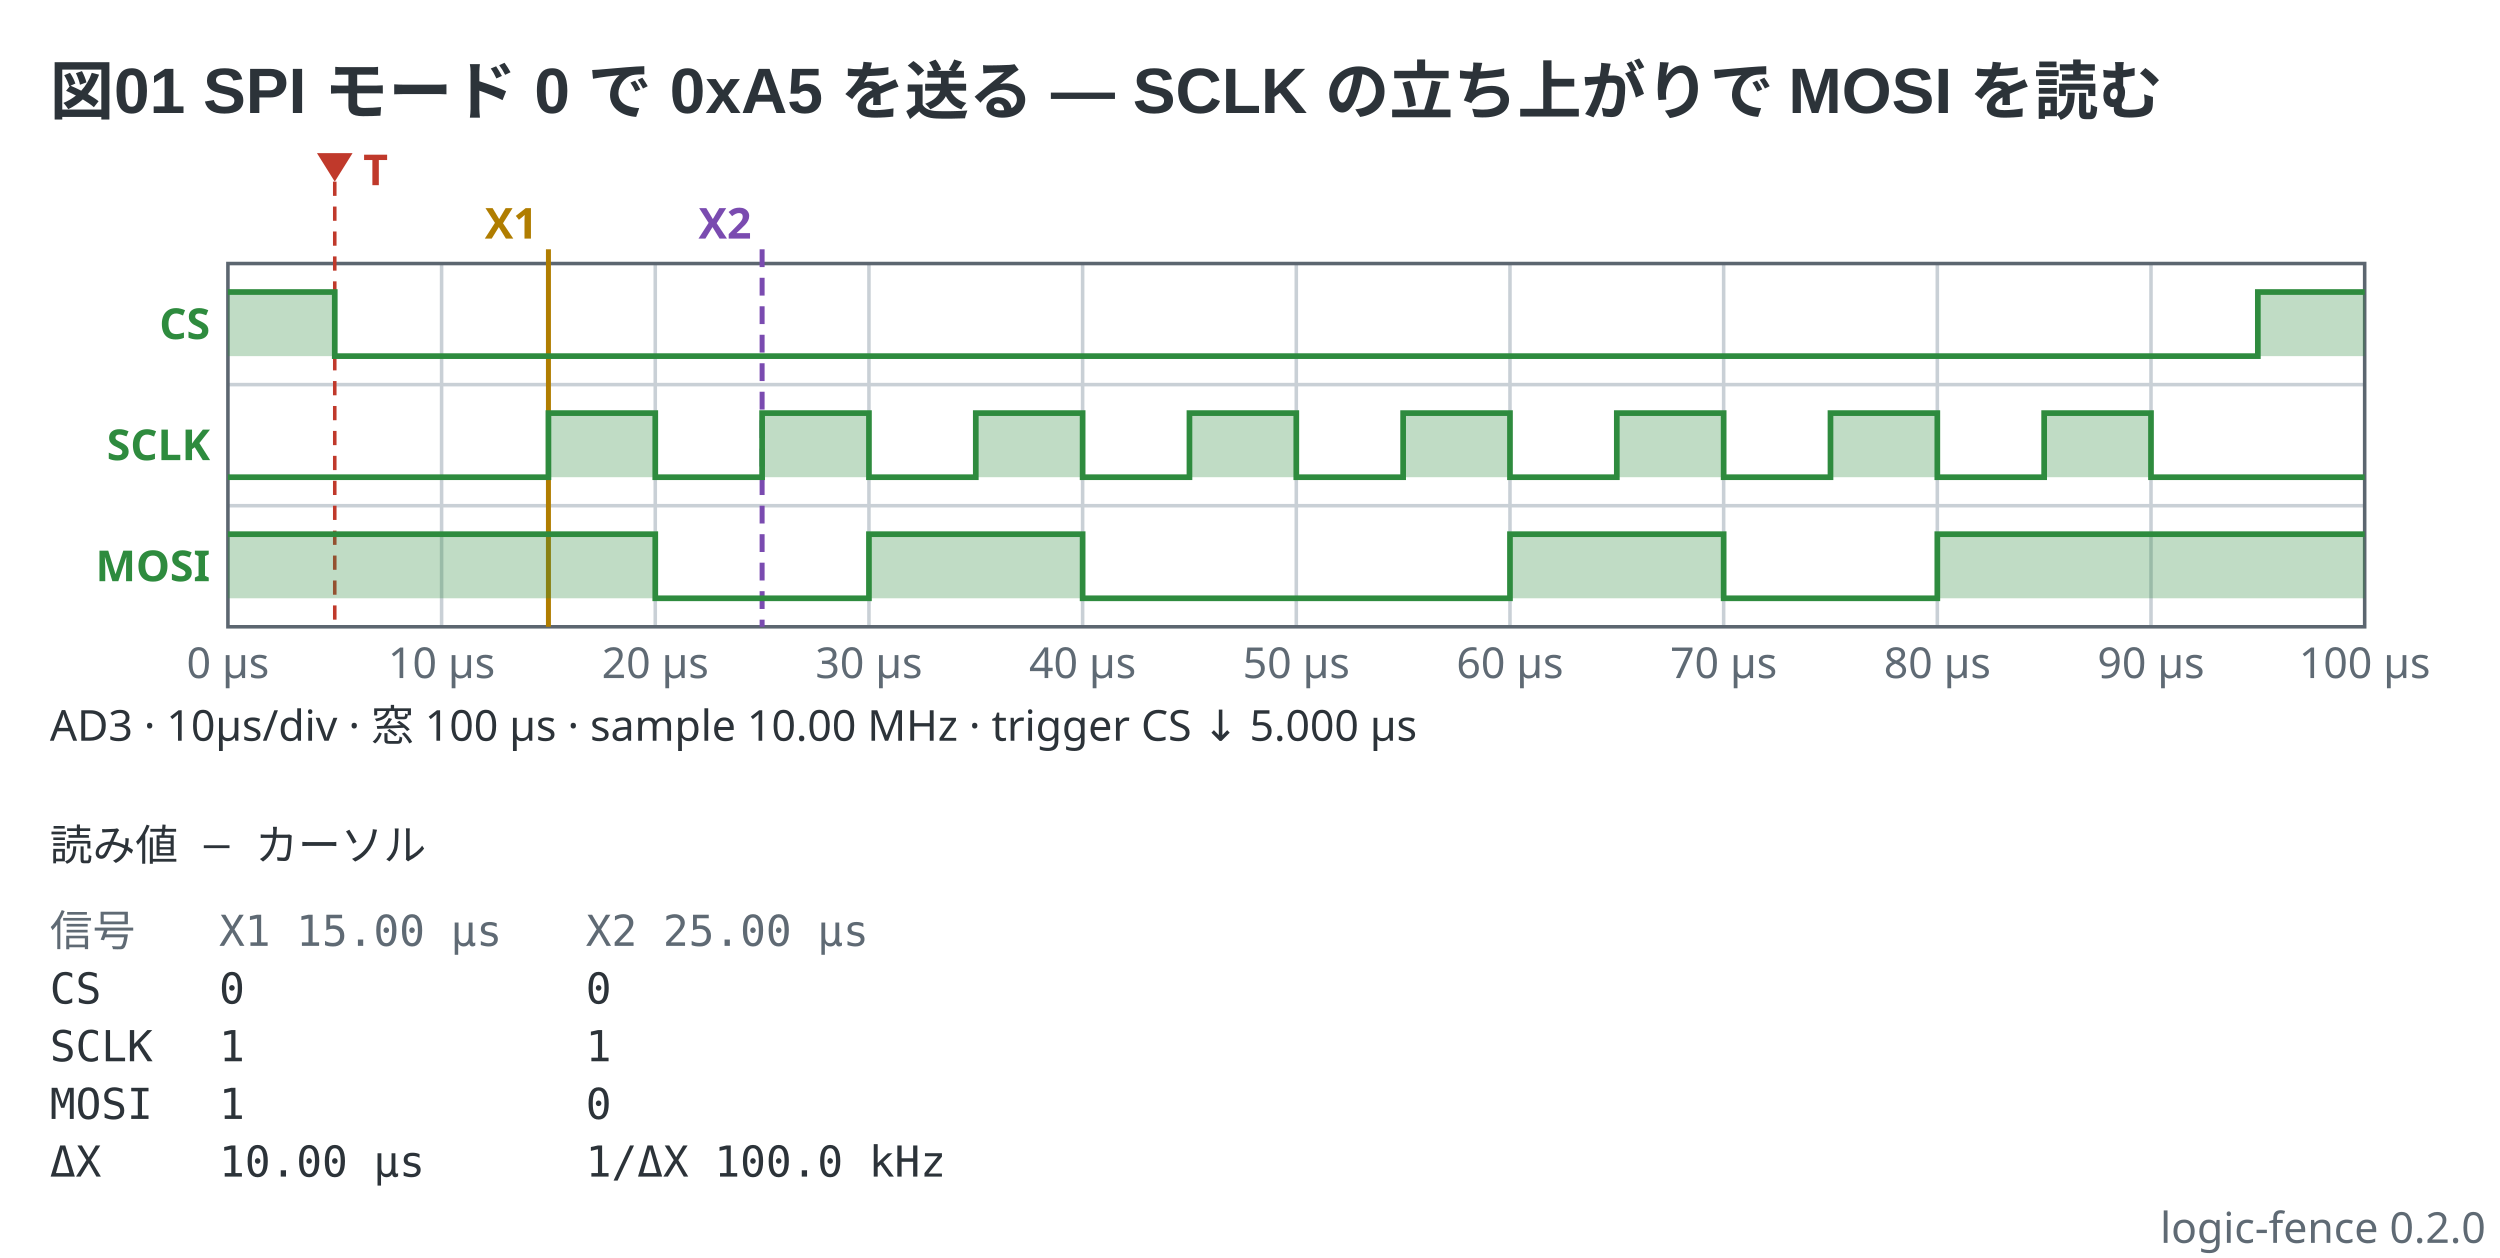
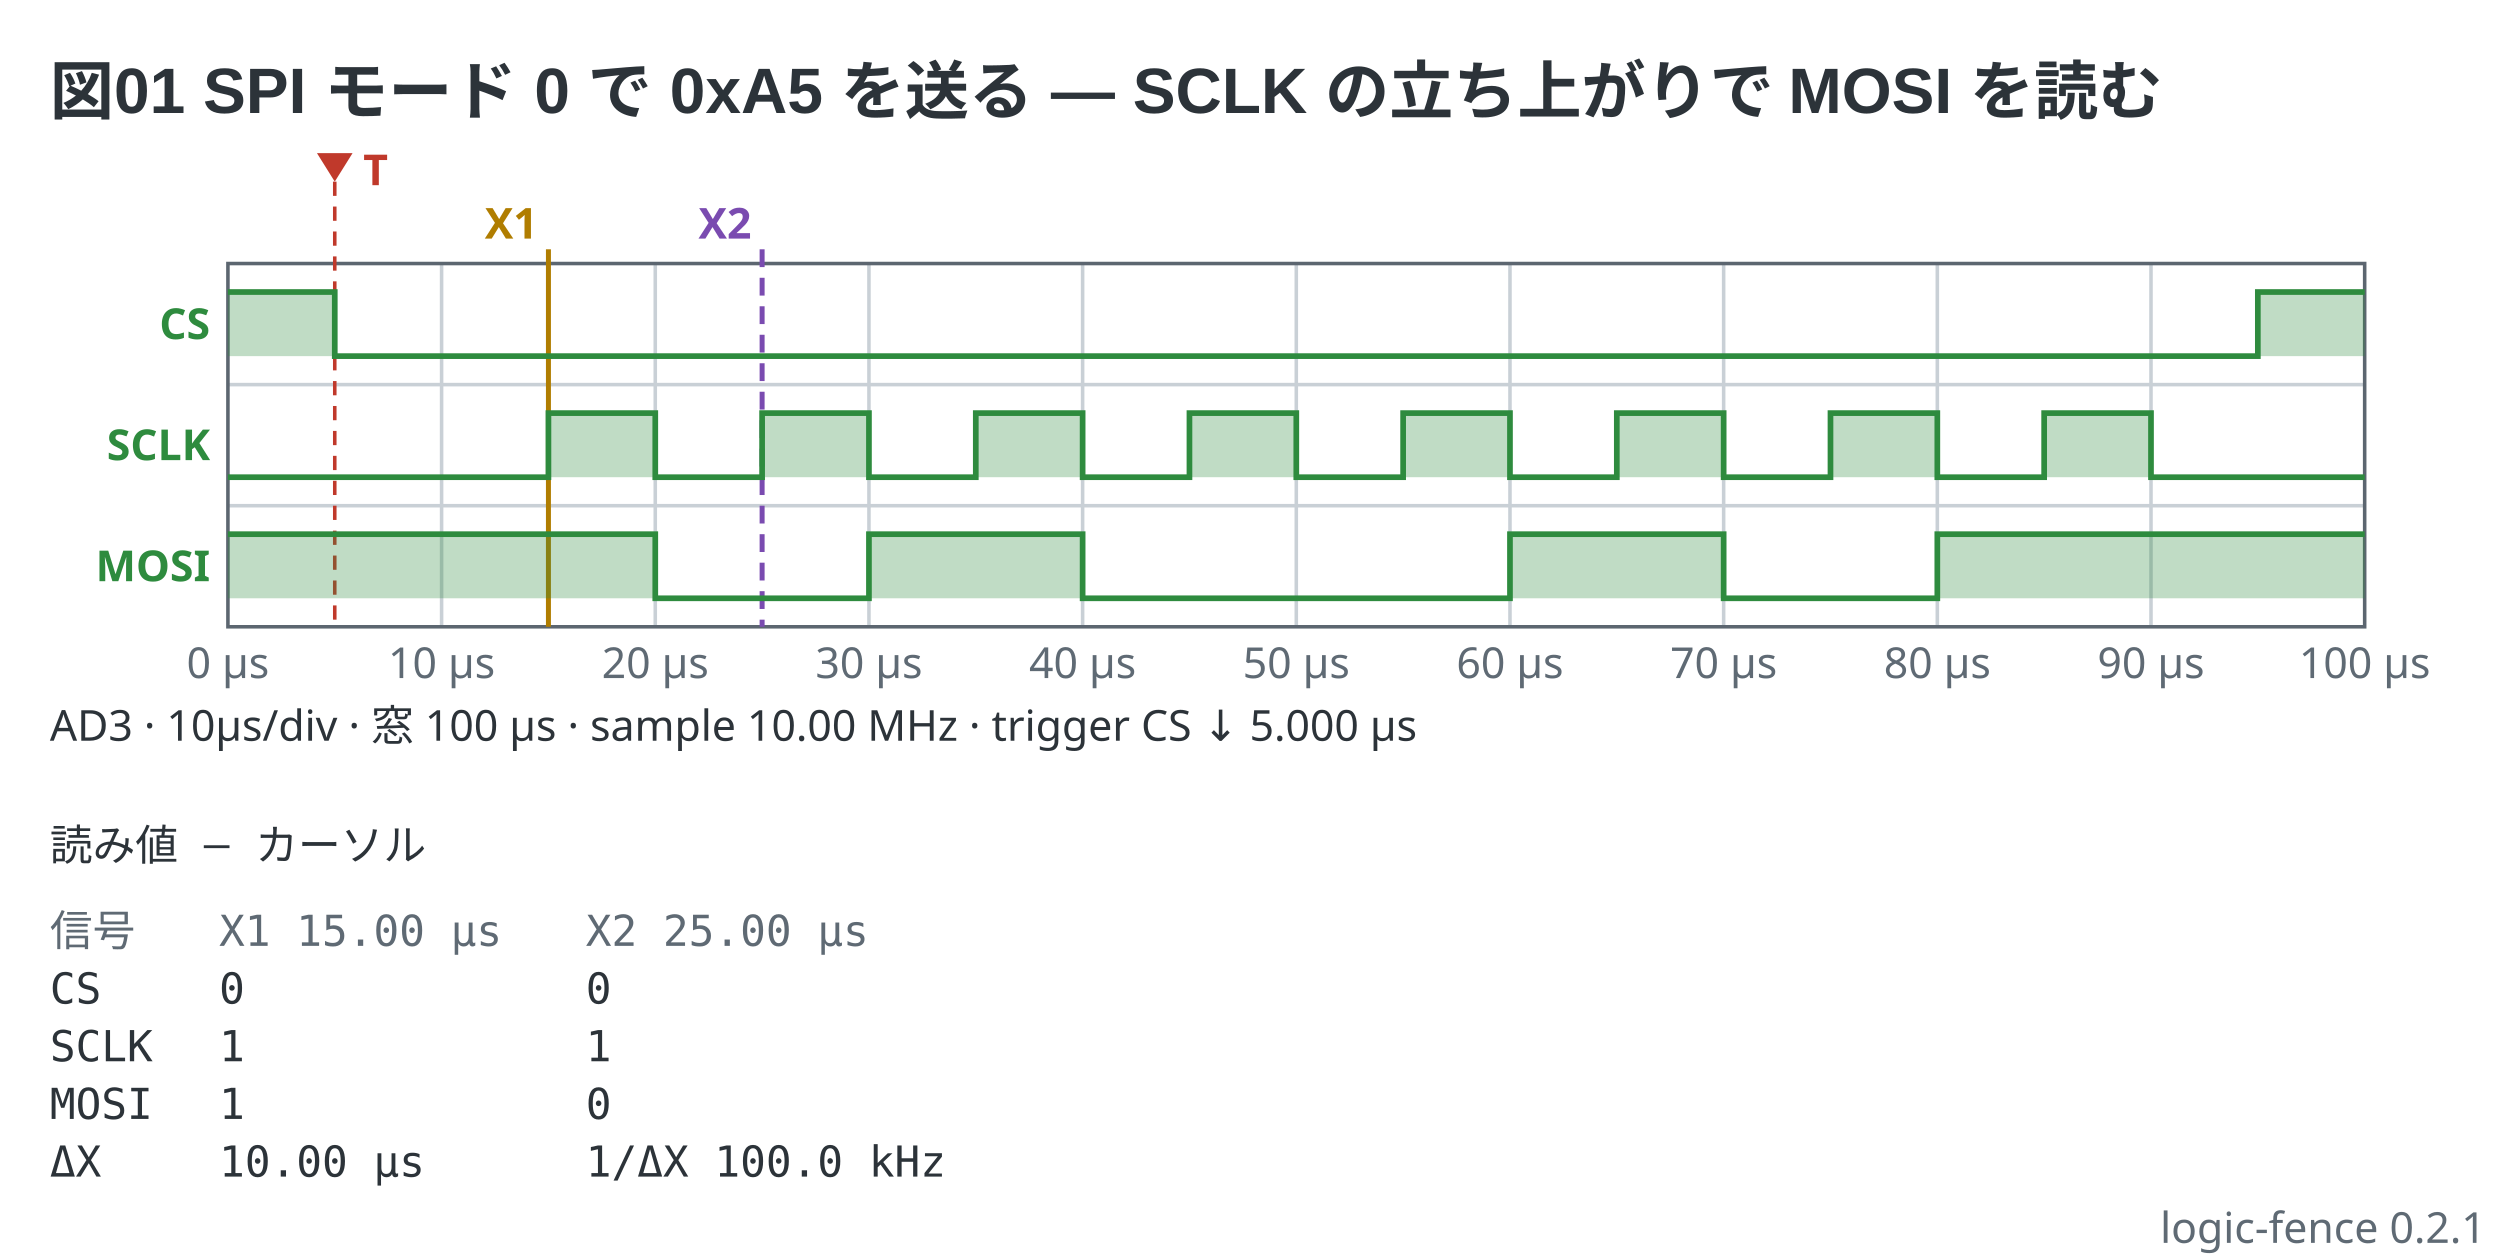
- <svg xmlns="http://www.w3.org/2000/svg" viewBox="0 0 702 353" width="702" height="353" data-logic-fence="0.2.0" role="img">
+ <svg xmlns="http://www.w3.org/2000/svg" viewBox="0 0 702 353" width="702" height="353" data-logic-fence="0.2.1" role="img">
  <text x="14" y="32" text-anchor="start" font-family="'Segoe UI', 'Helvetica Neue', Arial, 'Noto Sans', 'Hiragino Sans', 'Yu Gothic UI', 'Noto Sans CJK JP', sans-serif" fill="#2c3339" font-size="18" font-weight="600">図01 SPI モード 0 で 0xA5 を送る — SCLK の立ち上がりで MOSI を読む</text>
  <line x1="124" y1="74" x2="124" y2="176" stroke="#c9d0d6" stroke-width="1" />
  <line x1="184" y1="74" x2="184" y2="176" stroke="#c9d0d6" stroke-width="1" />
  <line x1="244" y1="74" x2="244" y2="176" stroke="#c9d0d6" stroke-width="1" />
  <line x1="304" y1="74" x2="304" y2="176" stroke="#c9d0d6" stroke-width="1" />
  <line x1="364" y1="74" x2="364" y2="176" stroke="#c9d0d6" stroke-width="1" />
  <line x1="424" y1="74" x2="424" y2="176" stroke="#c9d0d6" stroke-width="1" />
  <line x1="484" y1="74" x2="484" y2="176" stroke="#c9d0d6" stroke-width="1" />
  <line x1="544" y1="74" x2="544" y2="176" stroke="#c9d0d6" stroke-width="1" />
  <line x1="604" y1="74" x2="604" y2="176" stroke="#c9d0d6" stroke-width="1" />
  <line x1="64" y1="108" x2="664" y2="108" stroke="#c9d0d6" stroke-width="1" />
  <line x1="64" y1="142" x2="664" y2="142" stroke="#c9d0d6" stroke-width="1" />
  <rect x="64" y="74" width="600" height="102" fill="none" stroke="#5c6670" stroke-width="1" />
  <text x="64" y="190.4" text-anchor="middle" font-family="ui-sans-serif, system-ui, sans-serif" fill="#5f6a74" font-size="12">0 µs</text>
  <text x="124" y="190.4" text-anchor="middle" font-family="ui-sans-serif, system-ui, sans-serif" fill="#5f6a74" font-size="12">10 µs</text>
  <text x="184" y="190.4" text-anchor="middle" font-family="ui-sans-serif, system-ui, sans-serif" fill="#5f6a74" font-size="12">20 µs</text>
  <text x="244" y="190.4" text-anchor="middle" font-family="ui-sans-serif, system-ui, sans-serif" fill="#5f6a74" font-size="12">30 µs</text>
  <text x="304" y="190.4" text-anchor="middle" font-family="ui-sans-serif, system-ui, sans-serif" fill="#5f6a74" font-size="12">40 µs</text>
  <text x="364" y="190.4" text-anchor="middle" font-family="ui-sans-serif, system-ui, sans-serif" fill="#5f6a74" font-size="12">50 µs</text>
  <text x="424" y="190.4" text-anchor="middle" font-family="ui-sans-serif, system-ui, sans-serif" fill="#5f6a74" font-size="12">60 µs</text>
  <text x="484" y="190.4" text-anchor="middle" font-family="ui-sans-serif, system-ui, sans-serif" fill="#5f6a74" font-size="12">70 µs</text>
  <text x="544" y="190.4" text-anchor="middle" font-family="ui-sans-serif, system-ui, sans-serif" fill="#5f6a74" font-size="12">80 µs</text>
  <text x="604" y="190.4" text-anchor="middle" font-family="ui-sans-serif, system-ui, sans-serif" fill="#5f6a74" font-size="12">90 µs</text>
  <text x="664" y="190.4" text-anchor="middle" font-family="ui-sans-serif, system-ui, sans-serif" fill="#5f6a74" font-size="12">100 µs</text>
  <line x1="94" y1="51" x2="94" y2="176" stroke="#c0392b" stroke-width="1" stroke-dasharray="4 3" />
  <path d="M89 43H99L94 51Z" fill="#c0392b" />
  <text x="102" y="52" text-anchor="start" font-family="ui-sans-serif, system-ui, sans-serif" fill="#c0392b" font-size="12" font-weight="600">T</text>
  <line x1="154" y1="70" x2="154" y2="176" stroke="#b07d00" stroke-width="1.4" />
  <text x="151" y="67" text-anchor="end" font-family="ui-sans-serif, system-ui, sans-serif" fill="#b07d00" font-size="12" font-weight="600">X1</text>
  <line x1="214" y1="70" x2="214" y2="176" stroke="#7a4bb0" stroke-width="1.4" stroke-dasharray="5 3" />
  <text x="211" y="67" text-anchor="end" font-family="ui-sans-serif, system-ui, sans-serif" fill="#7a4bb0" font-size="12" font-weight="600">X2</text>
  <text x="59" y="95.2" text-anchor="end" font-family="ui-sans-serif, system-ui, sans-serif" fill="#2e8b3e" font-size="12" font-weight="600">CS</text>
  <path d="M64 82H94V100H634V82H664V100H64Z" fill="#2e8b3e" fill-opacity="0.3" stroke="none" />
  <path d="M64 82H94V100H634V82H664" fill="none" stroke="#2e8b3e" stroke-width="1.6" stroke-linejoin="miter" />
  <text x="59" y="129.2" text-anchor="end" font-family="ui-sans-serif, system-ui, sans-serif" fill="#2e8b3e" font-size="12" font-weight="600">SCLK</text>
  <path d="M64 134H154V116H184V134H214V116H244V134H274V116H304V134H334V116H364V134H394V116H424V134H454V116H484V134H514V116H544V134H574V116H604V134H664V134H64Z" fill="#2e8b3e" fill-opacity="0.3" stroke="none" />
  <path d="M64 134H154V116H184V134H214V116H244V134H274V116H304V134H334V116H364V134H394V116H424V134H454V116H484V134H514V116H544V134H574V116H604V134H664" fill="none" stroke="#2e8b3e" stroke-width="1.6" stroke-linejoin="miter" />
  <text x="59" y="163.2" text-anchor="end" font-family="ui-sans-serif, system-ui, sans-serif" fill="#2e8b3e" font-size="12" font-weight="600">MOSI</text>
  <path d="M64 150H184V168H244V150H304V168H424V150H484V168H544V150H664V168H64Z" fill="#2e8b3e" fill-opacity="0.3" stroke="none" />
  <path d="M64 150H184V168H244V150H304V168H424V150H484V168H544V150H664" fill="none" stroke="#2e8b3e" stroke-width="1.6" stroke-linejoin="miter" />
  <text x="14" y="208" text-anchor="start" font-family="ui-sans-serif, system-ui, sans-serif" fill="#2c3339" font-size="12">AD3  ·  10µs/div  ·  窓 100 µs  ·  sample 10.00 MHz  ·  trigger CS ↓ 5.000 µs</text>
  <text x="14" y="241.6" text-anchor="start" font-family="ui-monospace, 'DejaVu Sans Mono', 'Noto Sans Mono CJK JP', monospace" fill="#2c3339" font-size="12" xml:space="preserve">読み値 — カーソル</text>
  <text x="14" y="265.6" text-anchor="start" font-family="ui-monospace, 'DejaVu Sans Mono', 'Noto Sans Mono CJK JP', monospace" fill="#5f6a74" font-size="12" xml:space="preserve">信号</text>
  <text x="61.52" y="265.6" text-anchor="start" font-family="ui-monospace, 'DejaVu Sans Mono', 'Noto Sans Mono CJK JP', monospace" fill="#5f6a74" font-size="12" xml:space="preserve">X1 15.00 µs</text>
  <text x="164.48" y="265.6" text-anchor="start" font-family="ui-monospace, 'DejaVu Sans Mono', 'Noto Sans Mono CJK JP', monospace" fill="#5f6a74" font-size="12" xml:space="preserve">X2 25.00 µs</text>
  <text x="14" y="281.8" text-anchor="start" font-family="ui-monospace, 'DejaVu Sans Mono', 'Noto Sans Mono CJK JP', monospace" fill="#2c3339" font-size="12" xml:space="preserve">CS</text>
  <text x="61.52" y="281.8" text-anchor="start" font-family="ui-monospace, 'DejaVu Sans Mono', 'Noto Sans Mono CJK JP', monospace" fill="#2c3339" font-size="12" xml:space="preserve">0</text>
  <text x="164.48" y="281.8" text-anchor="start" font-family="ui-monospace, 'DejaVu Sans Mono', 'Noto Sans Mono CJK JP', monospace" fill="#2c3339" font-size="12" xml:space="preserve">0</text>
  <text x="14" y="298" text-anchor="start" font-family="ui-monospace, 'DejaVu Sans Mono', 'Noto Sans Mono CJK JP', monospace" fill="#2c3339" font-size="12" xml:space="preserve">SCLK</text>
  <text x="61.52" y="298" text-anchor="start" font-family="ui-monospace, 'DejaVu Sans Mono', 'Noto Sans Mono CJK JP', monospace" fill="#2c3339" font-size="12" xml:space="preserve">1</text>
  <text x="164.48" y="298" text-anchor="start" font-family="ui-monospace, 'DejaVu Sans Mono', 'Noto Sans Mono CJK JP', monospace" fill="#2c3339" font-size="12" xml:space="preserve">1</text>
  <text x="14" y="314.2" text-anchor="start" font-family="ui-monospace, 'DejaVu Sans Mono', 'Noto Sans Mono CJK JP', monospace" fill="#2c3339" font-size="12" xml:space="preserve">MOSI</text>
  <text x="61.52" y="314.2" text-anchor="start" font-family="ui-monospace, 'DejaVu Sans Mono', 'Noto Sans Mono CJK JP', monospace" fill="#2c3339" font-size="12" xml:space="preserve">1</text>
  <text x="164.48" y="314.2" text-anchor="start" font-family="ui-monospace, 'DejaVu Sans Mono', 'Noto Sans Mono CJK JP', monospace" fill="#2c3339" font-size="12" xml:space="preserve">0</text>
  <text x="14" y="330.4" text-anchor="start" font-family="ui-monospace, 'DejaVu Sans Mono', 'Noto Sans Mono CJK JP', monospace" fill="#2c3339" font-size="12" xml:space="preserve">ΔX</text>
  <text x="61.52" y="330.4" text-anchor="start" font-family="ui-monospace, 'DejaVu Sans Mono', 'Noto Sans Mono CJK JP', monospace" fill="#2c3339" font-size="12" xml:space="preserve">10.00 µs</text>
  <text x="164.48" y="330.4" text-anchor="start" font-family="ui-monospace, 'DejaVu Sans Mono', 'Noto Sans Mono CJK JP', monospace" fill="#2c3339" font-size="12" xml:space="preserve">1/ΔX 100.0 kHz</text>
-   <text x="698" y="349" text-anchor="end" font-family="ui-sans-serif, system-ui, sans-serif" fill="#5f6a74" font-size="12">logic-fence 0.2.0</text>
+   <text x="698" y="349" text-anchor="end" font-family="ui-sans-serif, system-ui, sans-serif" fill="#5f6a74" font-size="12">logic-fence 0.2.1</text>
</svg>
